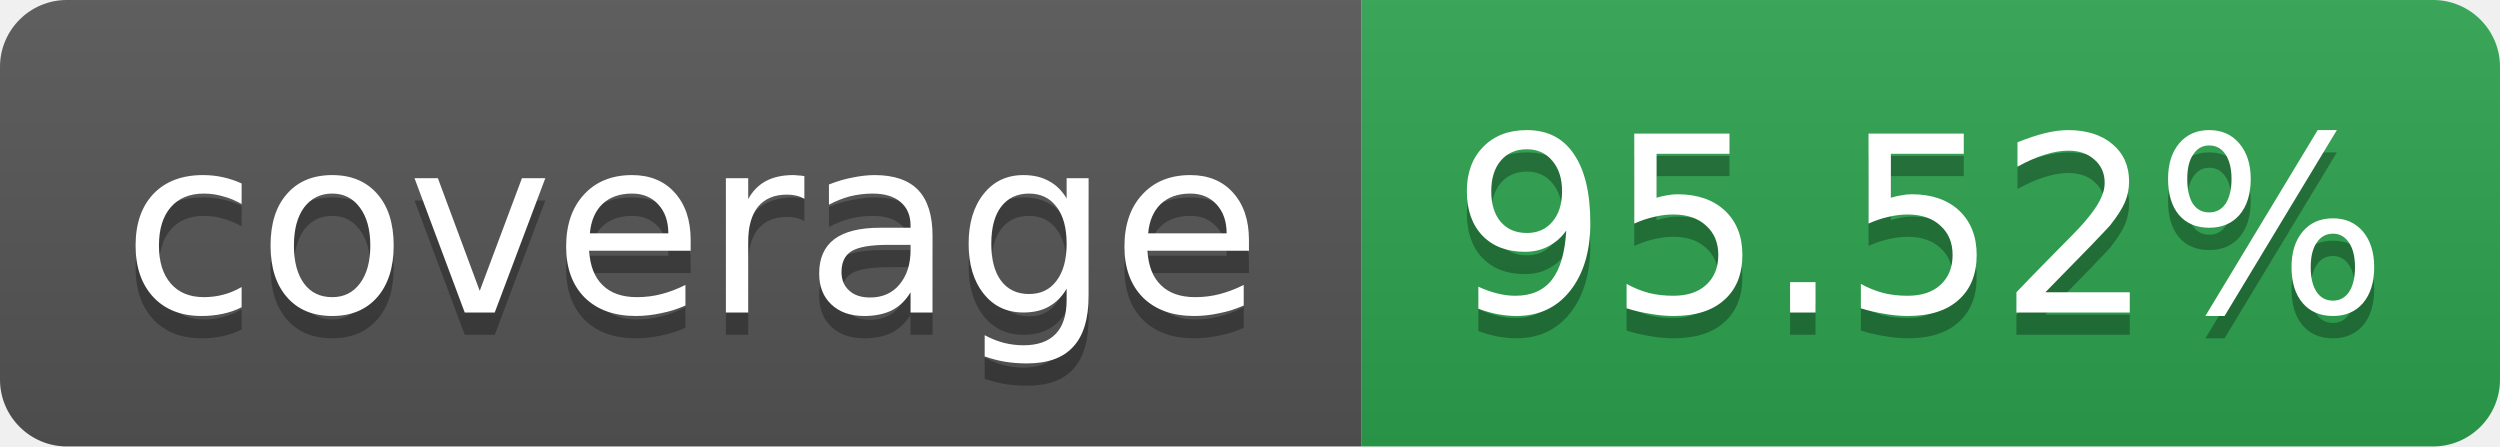
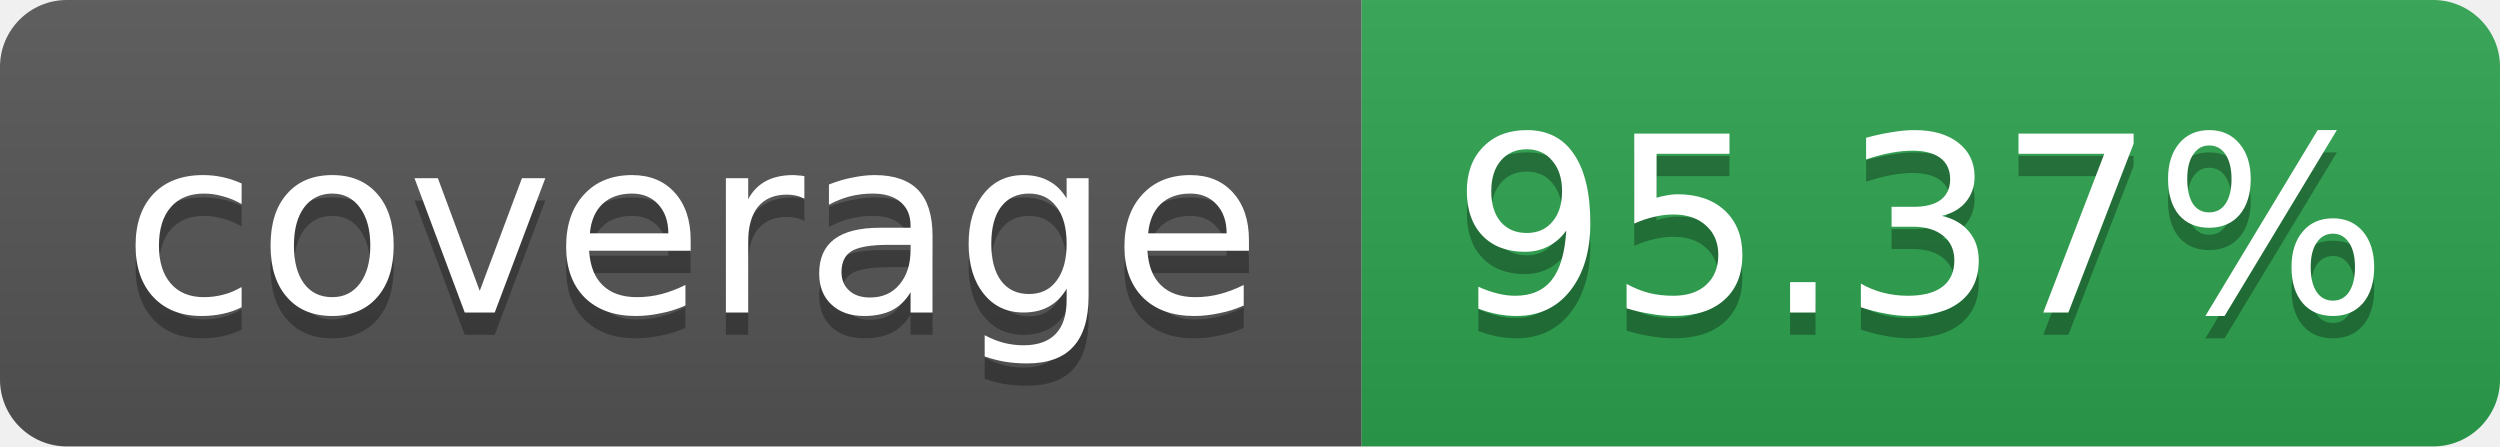
<svg xmlns="http://www.w3.org/2000/svg" width="112" height="20" role="img" aria-label="coverage">
  <linearGradient id="s" x2="0" y2="100%">
    <stop offset="0" stop-color="#bbb" stop-opacity=".1" />
    <stop offset="1" stop-opacity=".1" />
  </linearGradient>
  <clipPath id="r">
    <rect width="112" height="20" rx="3" fill="#fff" />
  </clipPath>
  <g clip-path="url(#r)">
    <rect width="61" height="20" fill="#555" />
    <rect x="61" width="51" height="20" fill="#2da44e" />
    <rect width="112" height="20" fill="url(#s)" />
  </g>
  <g fill="#fff" text-anchor="middle" font-family="Verdana,Geneva,DejaVu Sans,sans-serif" font-size="11">
    <text x="31" y="15" fill="#010101" fill-opacity=".3">coverage</text>
    <text x="31" y="14">coverage</text>
-     <text x="86" y="15" fill="#010101" fill-opacity=".3">95.52%</text>
-     <text x="86" y="14">95.52%</text>
+     <text x="86" y="15" fill="#010101" fill-opacity=".3">95.37%</text>
+     <text x="86" y="14">95.37%</text>
  </g>
</svg>
